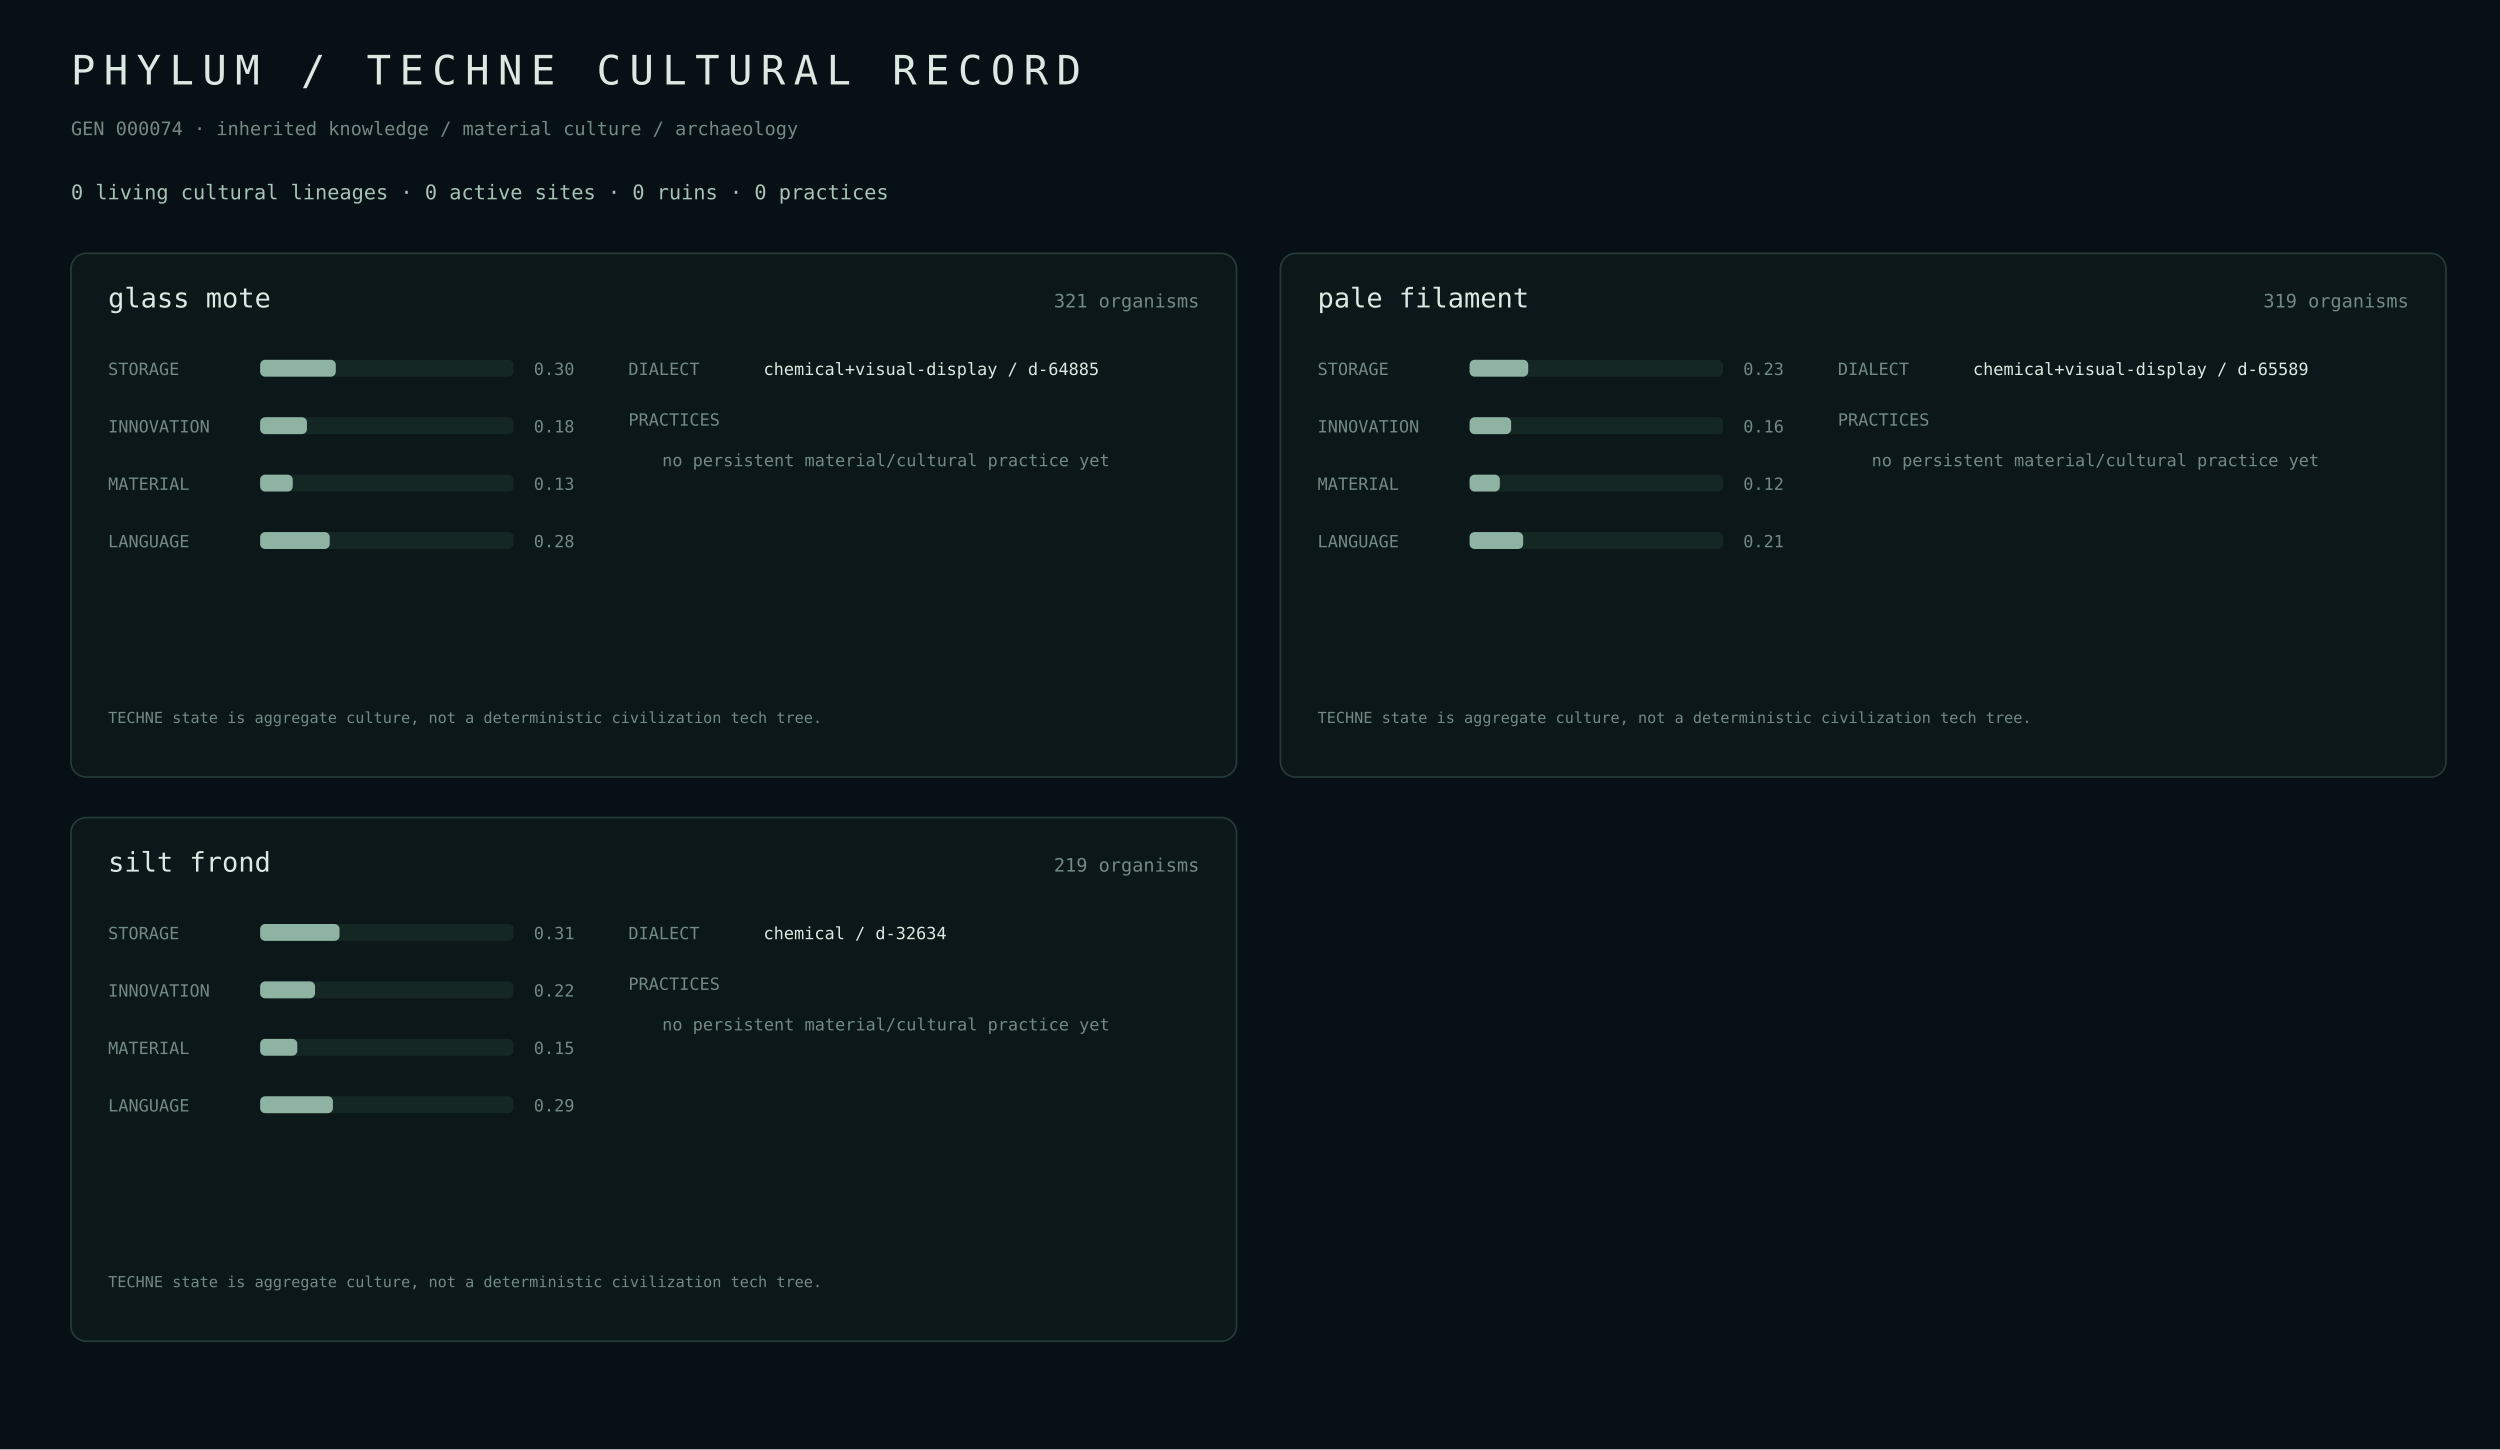
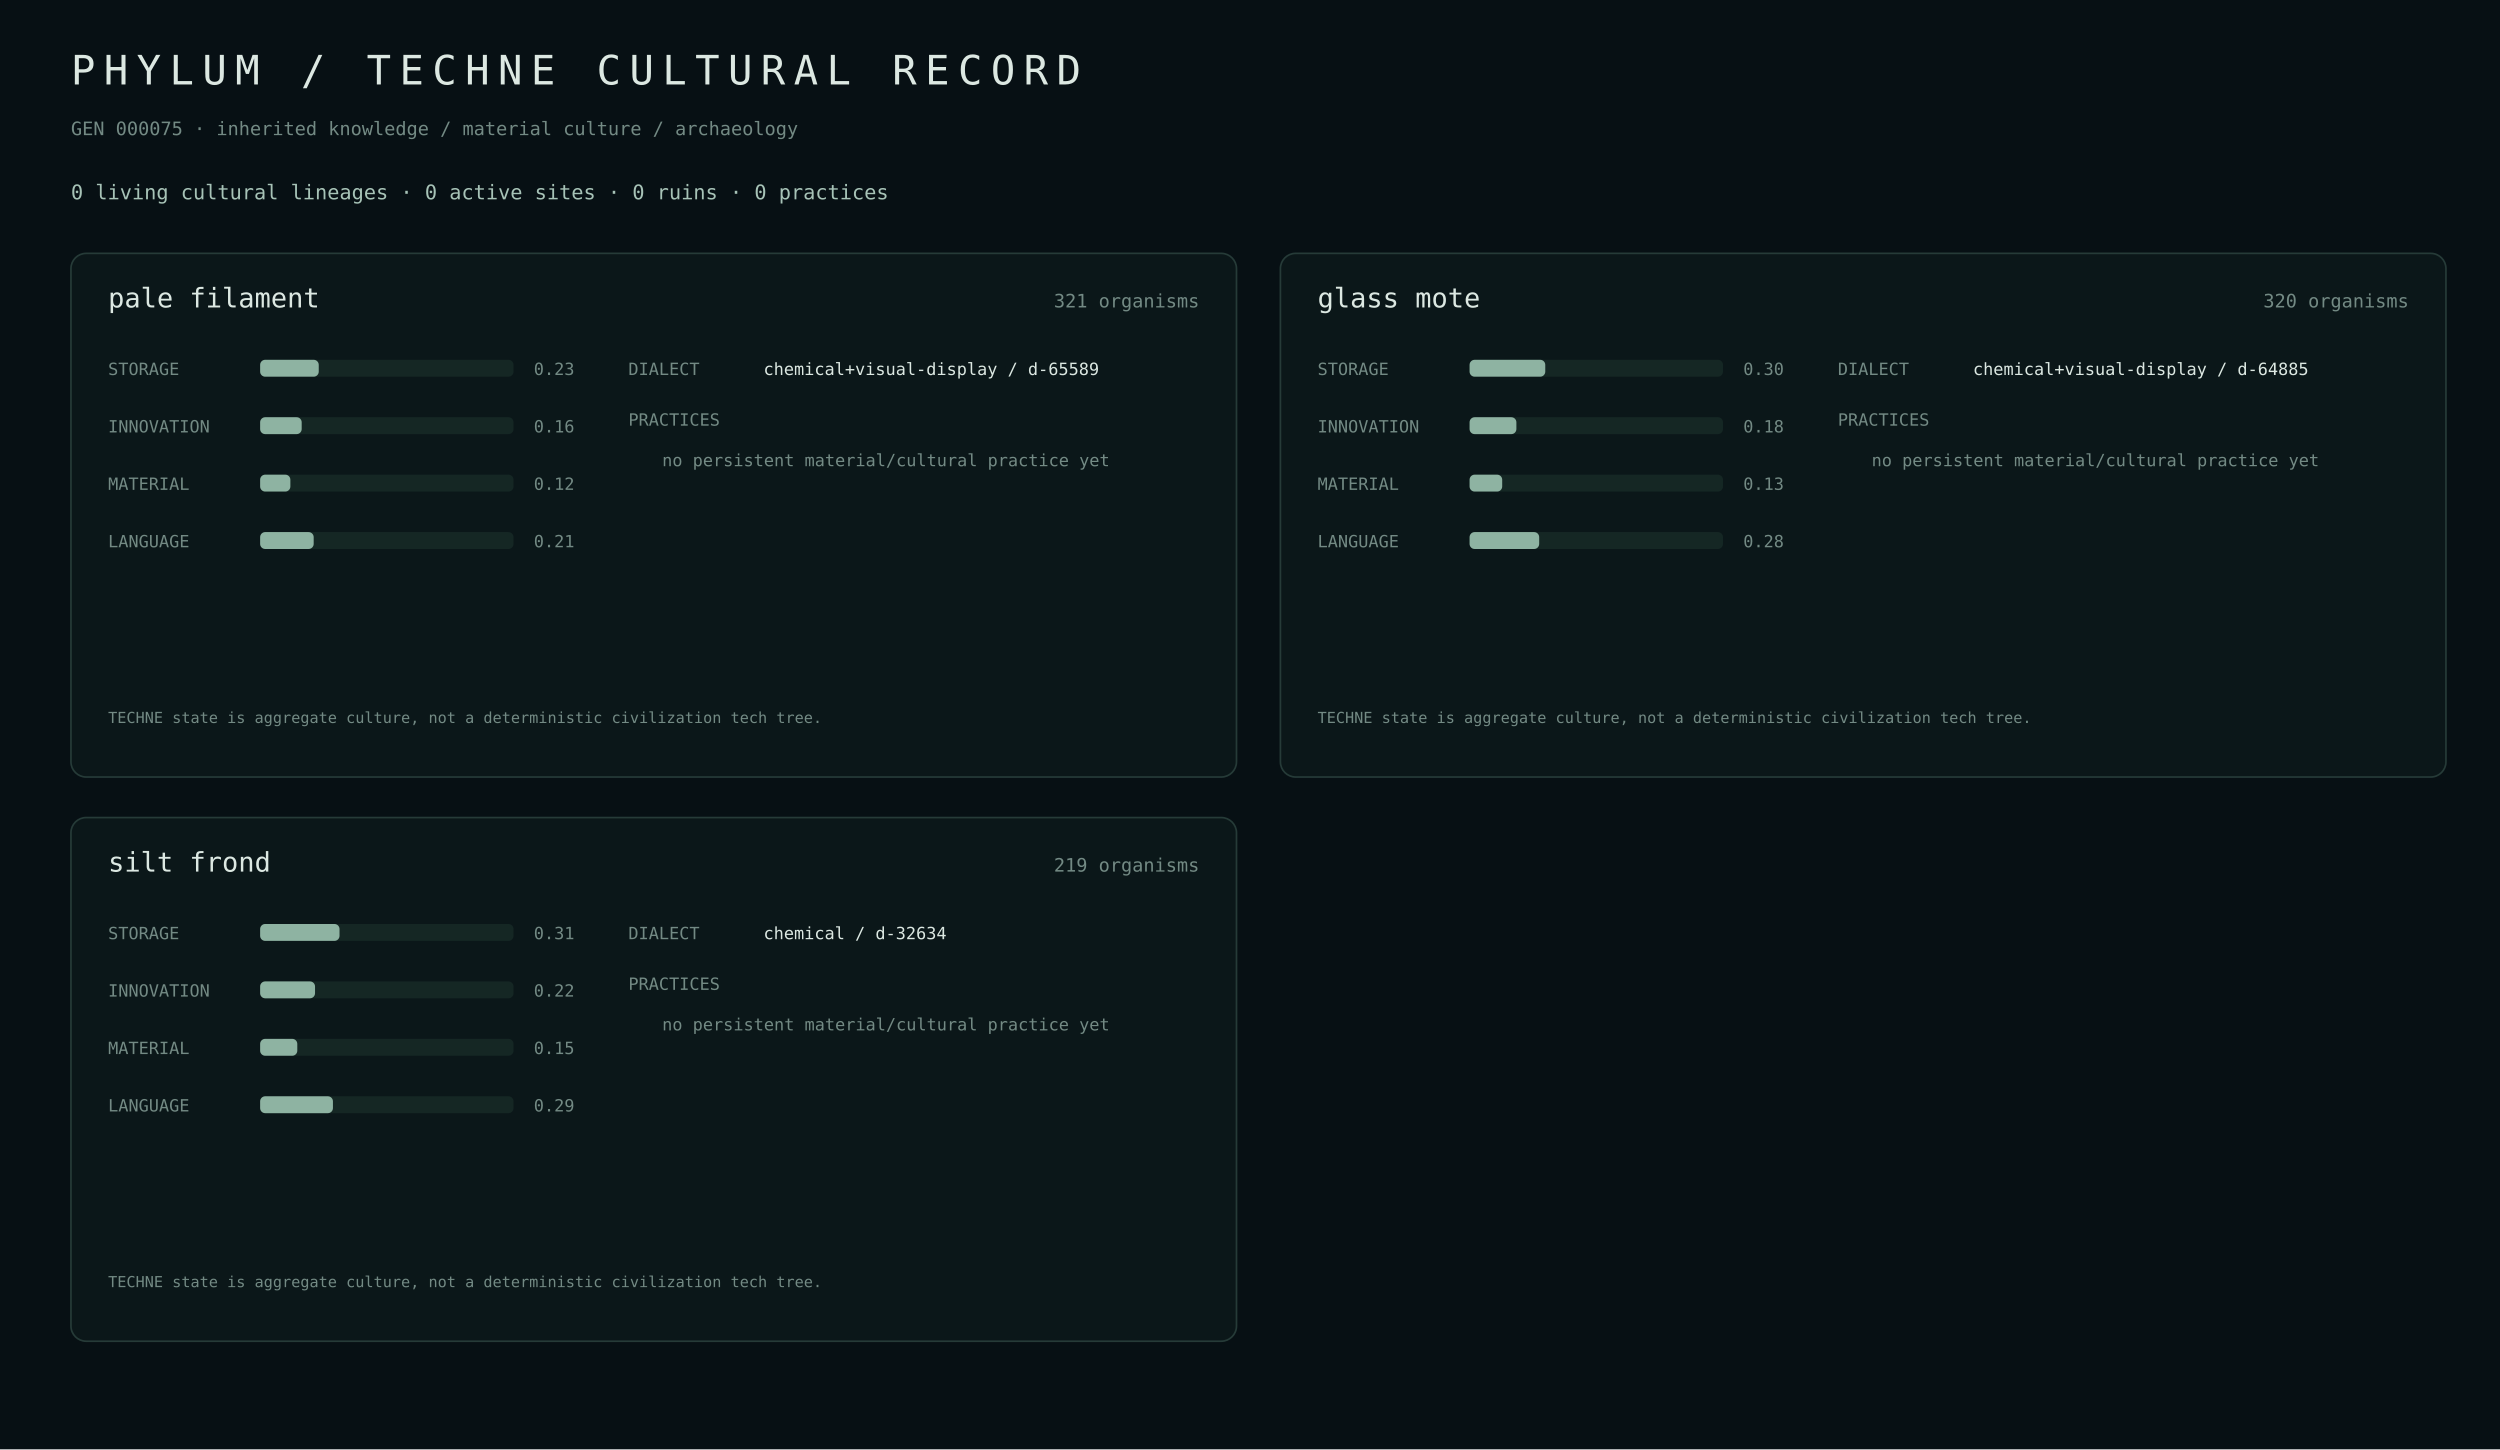
<svg xmlns="http://www.w3.org/2000/svg" width="1480" height="858" viewBox="0 0 1480 858">
  <rect width="100%" height="100%" fill="#071014" />
  <style>text{font-family:ui-monospace,SFMono-Regular,Menlo,monospace;fill:#dce8e2}.m{fill:#738a84}.a{fill:#a7c3b7}.line{stroke:#263b38}.track{fill:#152724}.fill{fill:#8eb3a2}.site{fill:#b8c8a0}</style>
  <text x="42" y="50" font-size="24" letter-spacing="5">PHYLUM / TECHNE CULTURAL RECORD</text>
-   <text x="42" y="80" class="m" font-size="11">GEN 000074 · inherited knowledge / material culture / archaeology</text>
+   <text x="42" y="80" class="m" font-size="11">GEN 000075 · inherited knowledge / material culture / archaeology</text>
  <text x="42" y="118" class="a" font-size="12">0 living cultural lineages · 0 active sites · 0 ruins · 0 practices</text>
  <rect x="42" y="150" width="690" height="310" rx="9" fill="#0b1719" stroke="#263b38" />
-   <text x="64" y="182" font-size="16">glass mote</text>
+   <text x="64" y="182" font-size="16">pale filament</text>
  <text x="710" y="182" class="m" text-anchor="end" font-size="11">321 organisms</text>
  <text x="64" y="222" class="m" font-size="10">STORAGE</text>
  <rect x="154" y="213" width="150" height="10" rx="3" class="track" />
-   <rect x="154" y="213" width="44.8" height="10" rx="3" class="fill" />
-   <text x="316" y="222" class="m" font-size="10">0.30</text>
+   <rect x="154" y="213" width="34.7" height="10" rx="3" class="fill" />
+   <text x="316" y="222" class="m" font-size="10">0.23</text>
  <text x="64" y="256" class="m" font-size="10">INNOVATION</text>
  <rect x="154" y="247" width="150" height="10" rx="3" class="track" />
-   <rect x="154" y="247" width="27.7" height="10" rx="3" class="fill" />
-   <text x="316" y="256" class="m" font-size="10">0.18</text>
+   <rect x="154" y="247" width="24.6" height="10" rx="3" class="fill" />
+   <text x="316" y="256" class="m" font-size="10">0.16</text>
  <text x="64" y="290" class="m" font-size="10">MATERIAL</text>
  <rect x="154" y="281" width="150" height="10" rx="3" class="track" />
-   <rect x="154" y="281" width="19.3" height="10" rx="3" class="fill" />
-   <text x="316" y="290" class="m" font-size="10">0.13</text>
+   <rect x="154" y="281" width="17.9" height="10" rx="3" class="fill" />
+   <text x="316" y="290" class="m" font-size="10">0.12</text>
  <text x="64" y="324" class="m" font-size="10">LANGUAGE</text>
  <rect x="154" y="315" width="150" height="10" rx="3" class="track" />
-   <rect x="154" y="315" width="41.2" height="10" rx="3" class="fill" />
-   <text x="316" y="324" class="m" font-size="10">0.28</text>
+   <rect x="154" y="315" width="31.7" height="10" rx="3" class="fill" />
+   <text x="316" y="324" class="m" font-size="10">0.21</text>
  <text x="372" y="222" class="m" font-size="10">DIALECT</text>
-   <text x="452" y="222" font-size="10">chemical+visual-display / d-64885</text>
+   <text x="452" y="222" font-size="10">chemical+visual-display / d-65589</text>
  <text x="372" y="252" class="m" font-size="10">PRACTICES</text>
  <text x="392" y="276" class="m" font-size="10">no persistent material/cultural practice yet</text>
  <text x="64" y="428" class="m" font-size="9">TECHNE state is aggregate culture, not a deterministic civilization tech tree.</text>
  <rect x="758" y="150" width="690" height="310" rx="9" fill="#0b1719" stroke="#263b38" />
-   <text x="780" y="182" font-size="16">pale filament</text>
-   <text x="1426" y="182" class="m" text-anchor="end" font-size="11">319 organisms</text>
+   <text x="780" y="182" font-size="16">glass mote</text>
+   <text x="1426" y="182" class="m" text-anchor="end" font-size="11">320 organisms</text>
  <text x="780" y="222" class="m" font-size="10">STORAGE</text>
  <rect x="870" y="213" width="150" height="10" rx="3" class="track" />
-   <rect x="870" y="213" width="34.7" height="10" rx="3" class="fill" />
-   <text x="1032" y="222" class="m" font-size="10">0.23</text>
+   <rect x="870" y="213" width="44.8" height="10" rx="3" class="fill" />
+   <text x="1032" y="222" class="m" font-size="10">0.30</text>
  <text x="780" y="256" class="m" font-size="10">INNOVATION</text>
  <rect x="870" y="247" width="150" height="10" rx="3" class="track" />
-   <rect x="870" y="247" width="24.6" height="10" rx="3" class="fill" />
-   <text x="1032" y="256" class="m" font-size="10">0.16</text>
+   <rect x="870" y="247" width="27.7" height="10" rx="3" class="fill" />
+   <text x="1032" y="256" class="m" font-size="10">0.18</text>
  <text x="780" y="290" class="m" font-size="10">MATERIAL</text>
  <rect x="870" y="281" width="150" height="10" rx="3" class="track" />
-   <rect x="870" y="281" width="17.9" height="10" rx="3" class="fill" />
-   <text x="1032" y="290" class="m" font-size="10">0.12</text>
+   <rect x="870" y="281" width="19.3" height="10" rx="3" class="fill" />
+   <text x="1032" y="290" class="m" font-size="10">0.13</text>
  <text x="780" y="324" class="m" font-size="10">LANGUAGE</text>
  <rect x="870" y="315" width="150" height="10" rx="3" class="track" />
-   <rect x="870" y="315" width="31.7" height="10" rx="3" class="fill" />
-   <text x="1032" y="324" class="m" font-size="10">0.21</text>
+   <rect x="870" y="315" width="41.2" height="10" rx="3" class="fill" />
+   <text x="1032" y="324" class="m" font-size="10">0.28</text>
  <text x="1088" y="222" class="m" font-size="10">DIALECT</text>
-   <text x="1168" y="222" font-size="10">chemical+visual-display / d-65589</text>
+   <text x="1168" y="222" font-size="10">chemical+visual-display / d-64885</text>
  <text x="1088" y="252" class="m" font-size="10">PRACTICES</text>
  <text x="1108" y="276" class="m" font-size="10">no persistent material/cultural practice yet</text>
  <text x="780" y="428" class="m" font-size="9">TECHNE state is aggregate culture, not a deterministic civilization tech tree.</text>
  <rect x="42" y="484" width="690" height="310" rx="9" fill="#0b1719" stroke="#263b38" />
  <text x="64" y="516" font-size="16">silt frond</text>
  <text x="710" y="516" class="m" text-anchor="end" font-size="11">219 organisms</text>
  <text x="64" y="556" class="m" font-size="10">STORAGE</text>
  <rect x="154" y="547" width="150" height="10" rx="3" class="track" />
  <rect x="154" y="547" width="47.0" height="10" rx="3" class="fill" />
  <text x="316" y="556" class="m" font-size="10">0.31</text>
  <text x="64" y="590" class="m" font-size="10">INNOVATION</text>
  <rect x="154" y="581" width="150" height="10" rx="3" class="track" />
  <rect x="154" y="581" width="32.5" height="10" rx="3" class="fill" />
  <text x="316" y="590" class="m" font-size="10">0.22</text>
  <text x="64" y="624" class="m" font-size="10">MATERIAL</text>
  <rect x="154" y="615" width="150" height="10" rx="3" class="track" />
  <rect x="154" y="615" width="22.0" height="10" rx="3" class="fill" />
  <text x="316" y="624" class="m" font-size="10">0.15</text>
  <text x="64" y="658" class="m" font-size="10">LANGUAGE</text>
  <rect x="154" y="649" width="150" height="10" rx="3" class="track" />
  <rect x="154" y="649" width="43.1" height="10" rx="3" class="fill" />
  <text x="316" y="658" class="m" font-size="10">0.29</text>
  <text x="372" y="556" class="m" font-size="10">DIALECT</text>
  <text x="452" y="556" font-size="10">chemical / d-32634</text>
  <text x="372" y="586" class="m" font-size="10">PRACTICES</text>
  <text x="392" y="610" class="m" font-size="10">no persistent material/cultural practice yet</text>
  <text x="64" y="762" class="m" font-size="9">TECHNE state is aggregate culture, not a deterministic civilization tech tree.</text>
</svg>
